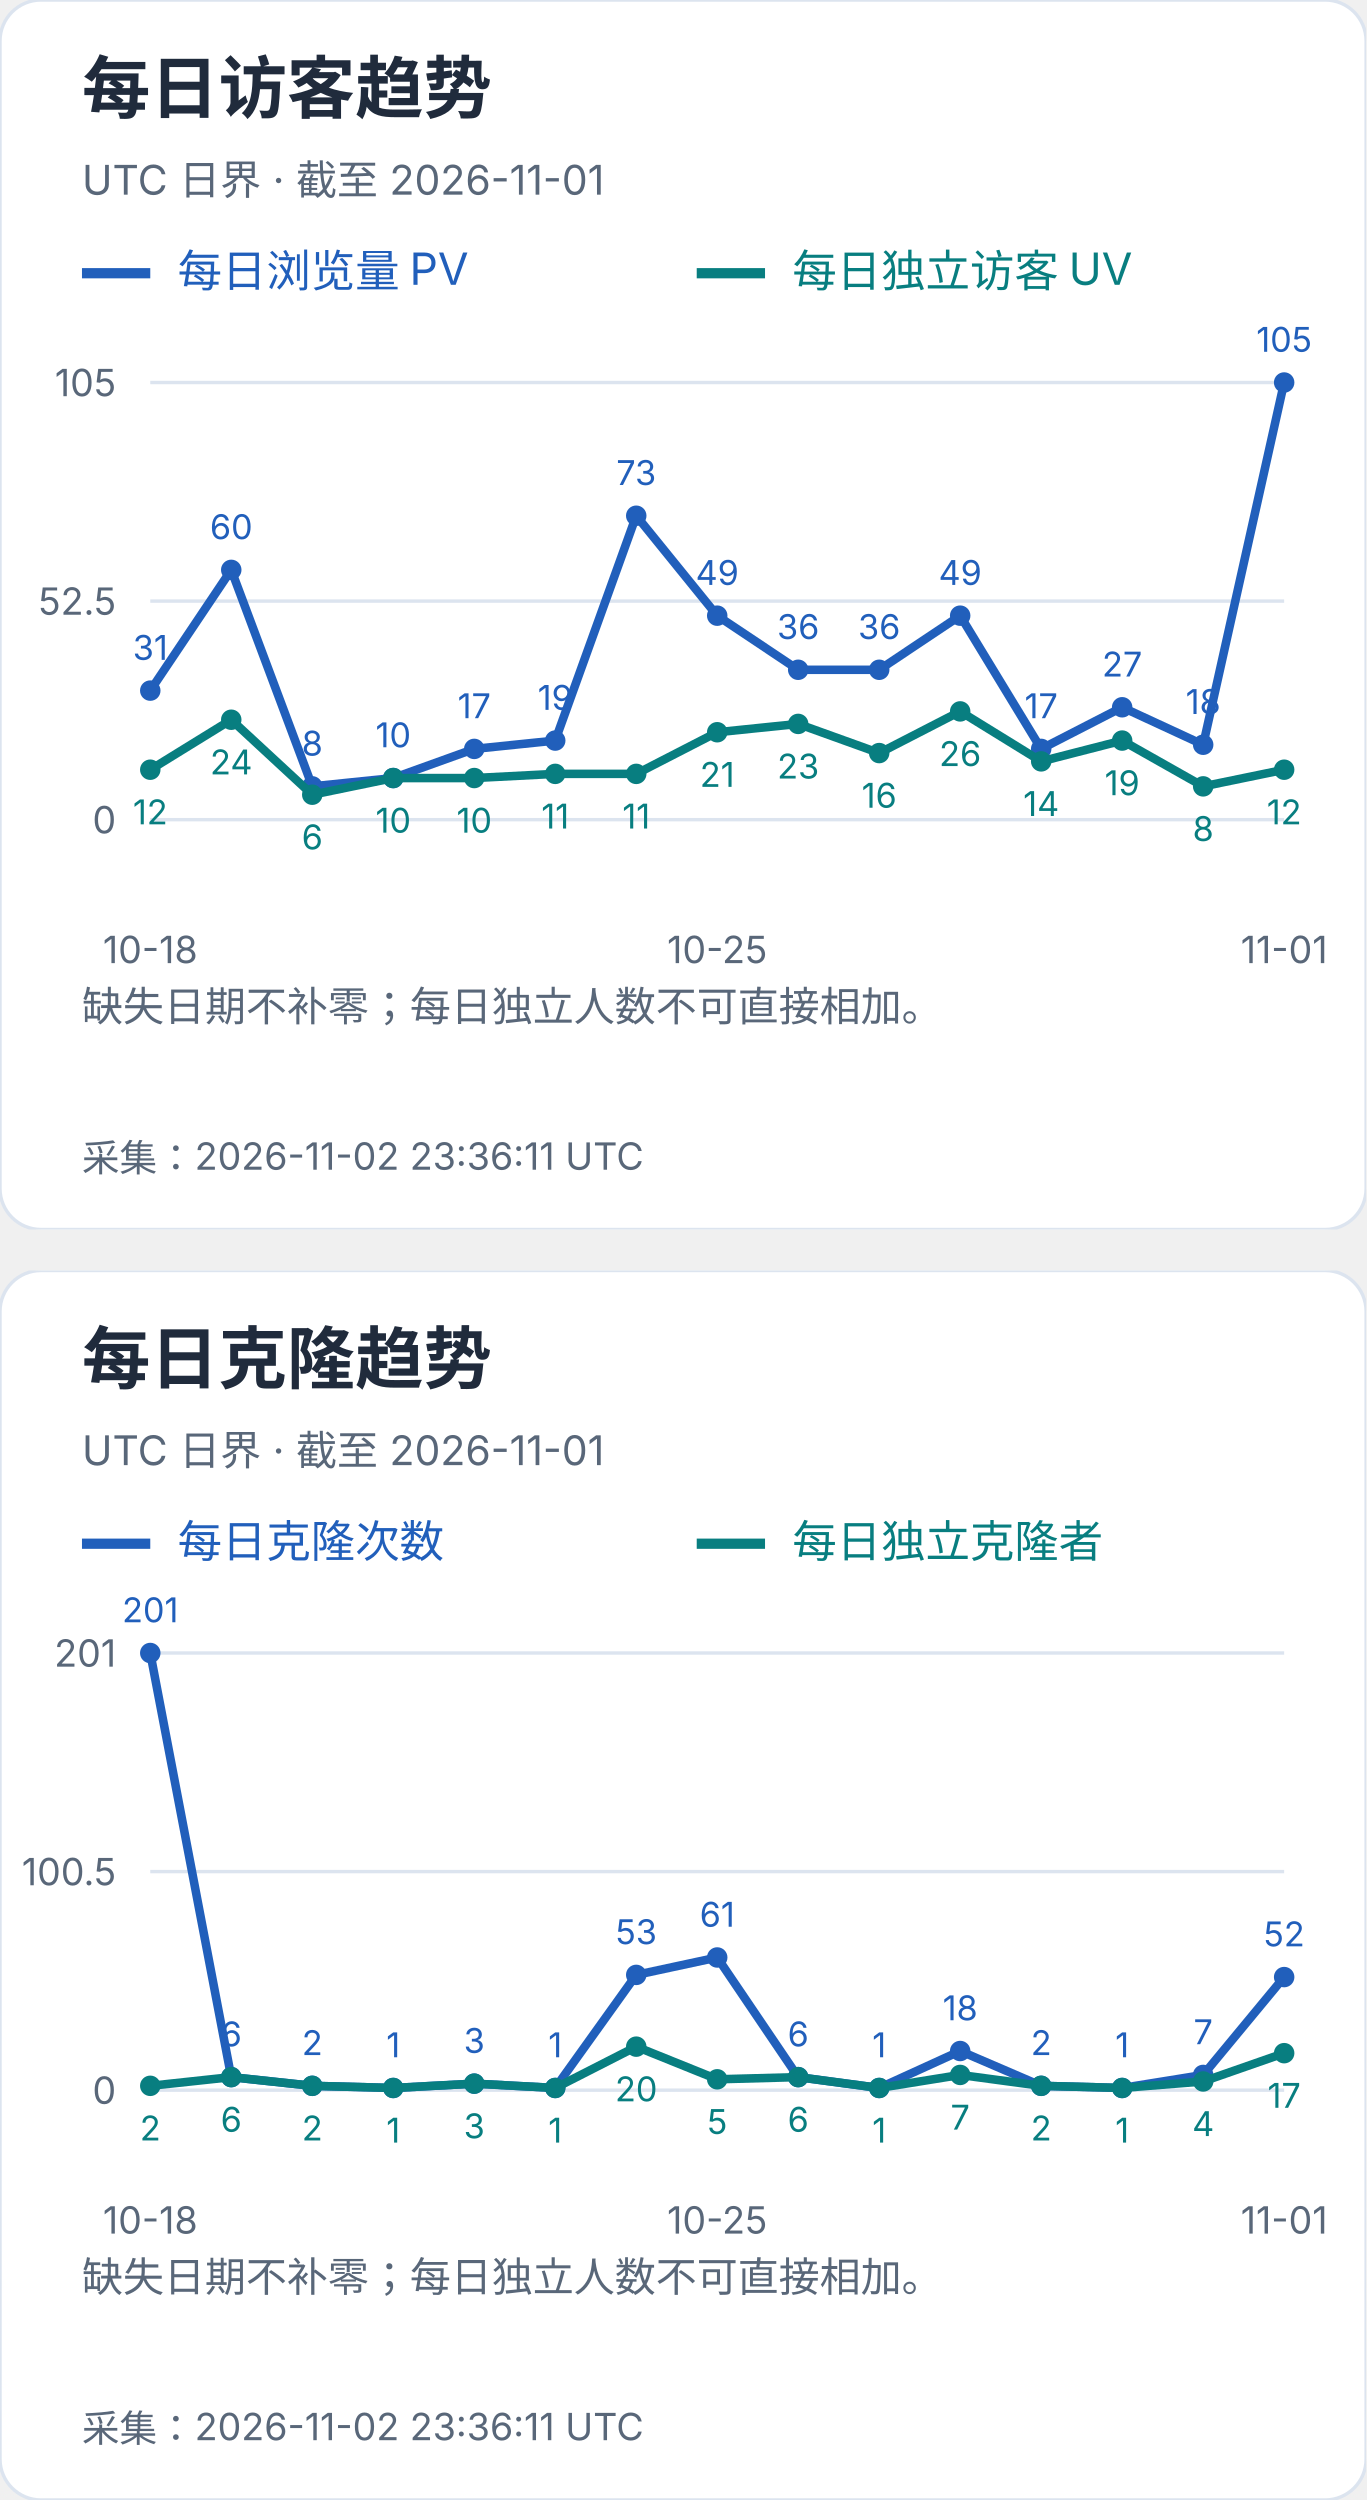
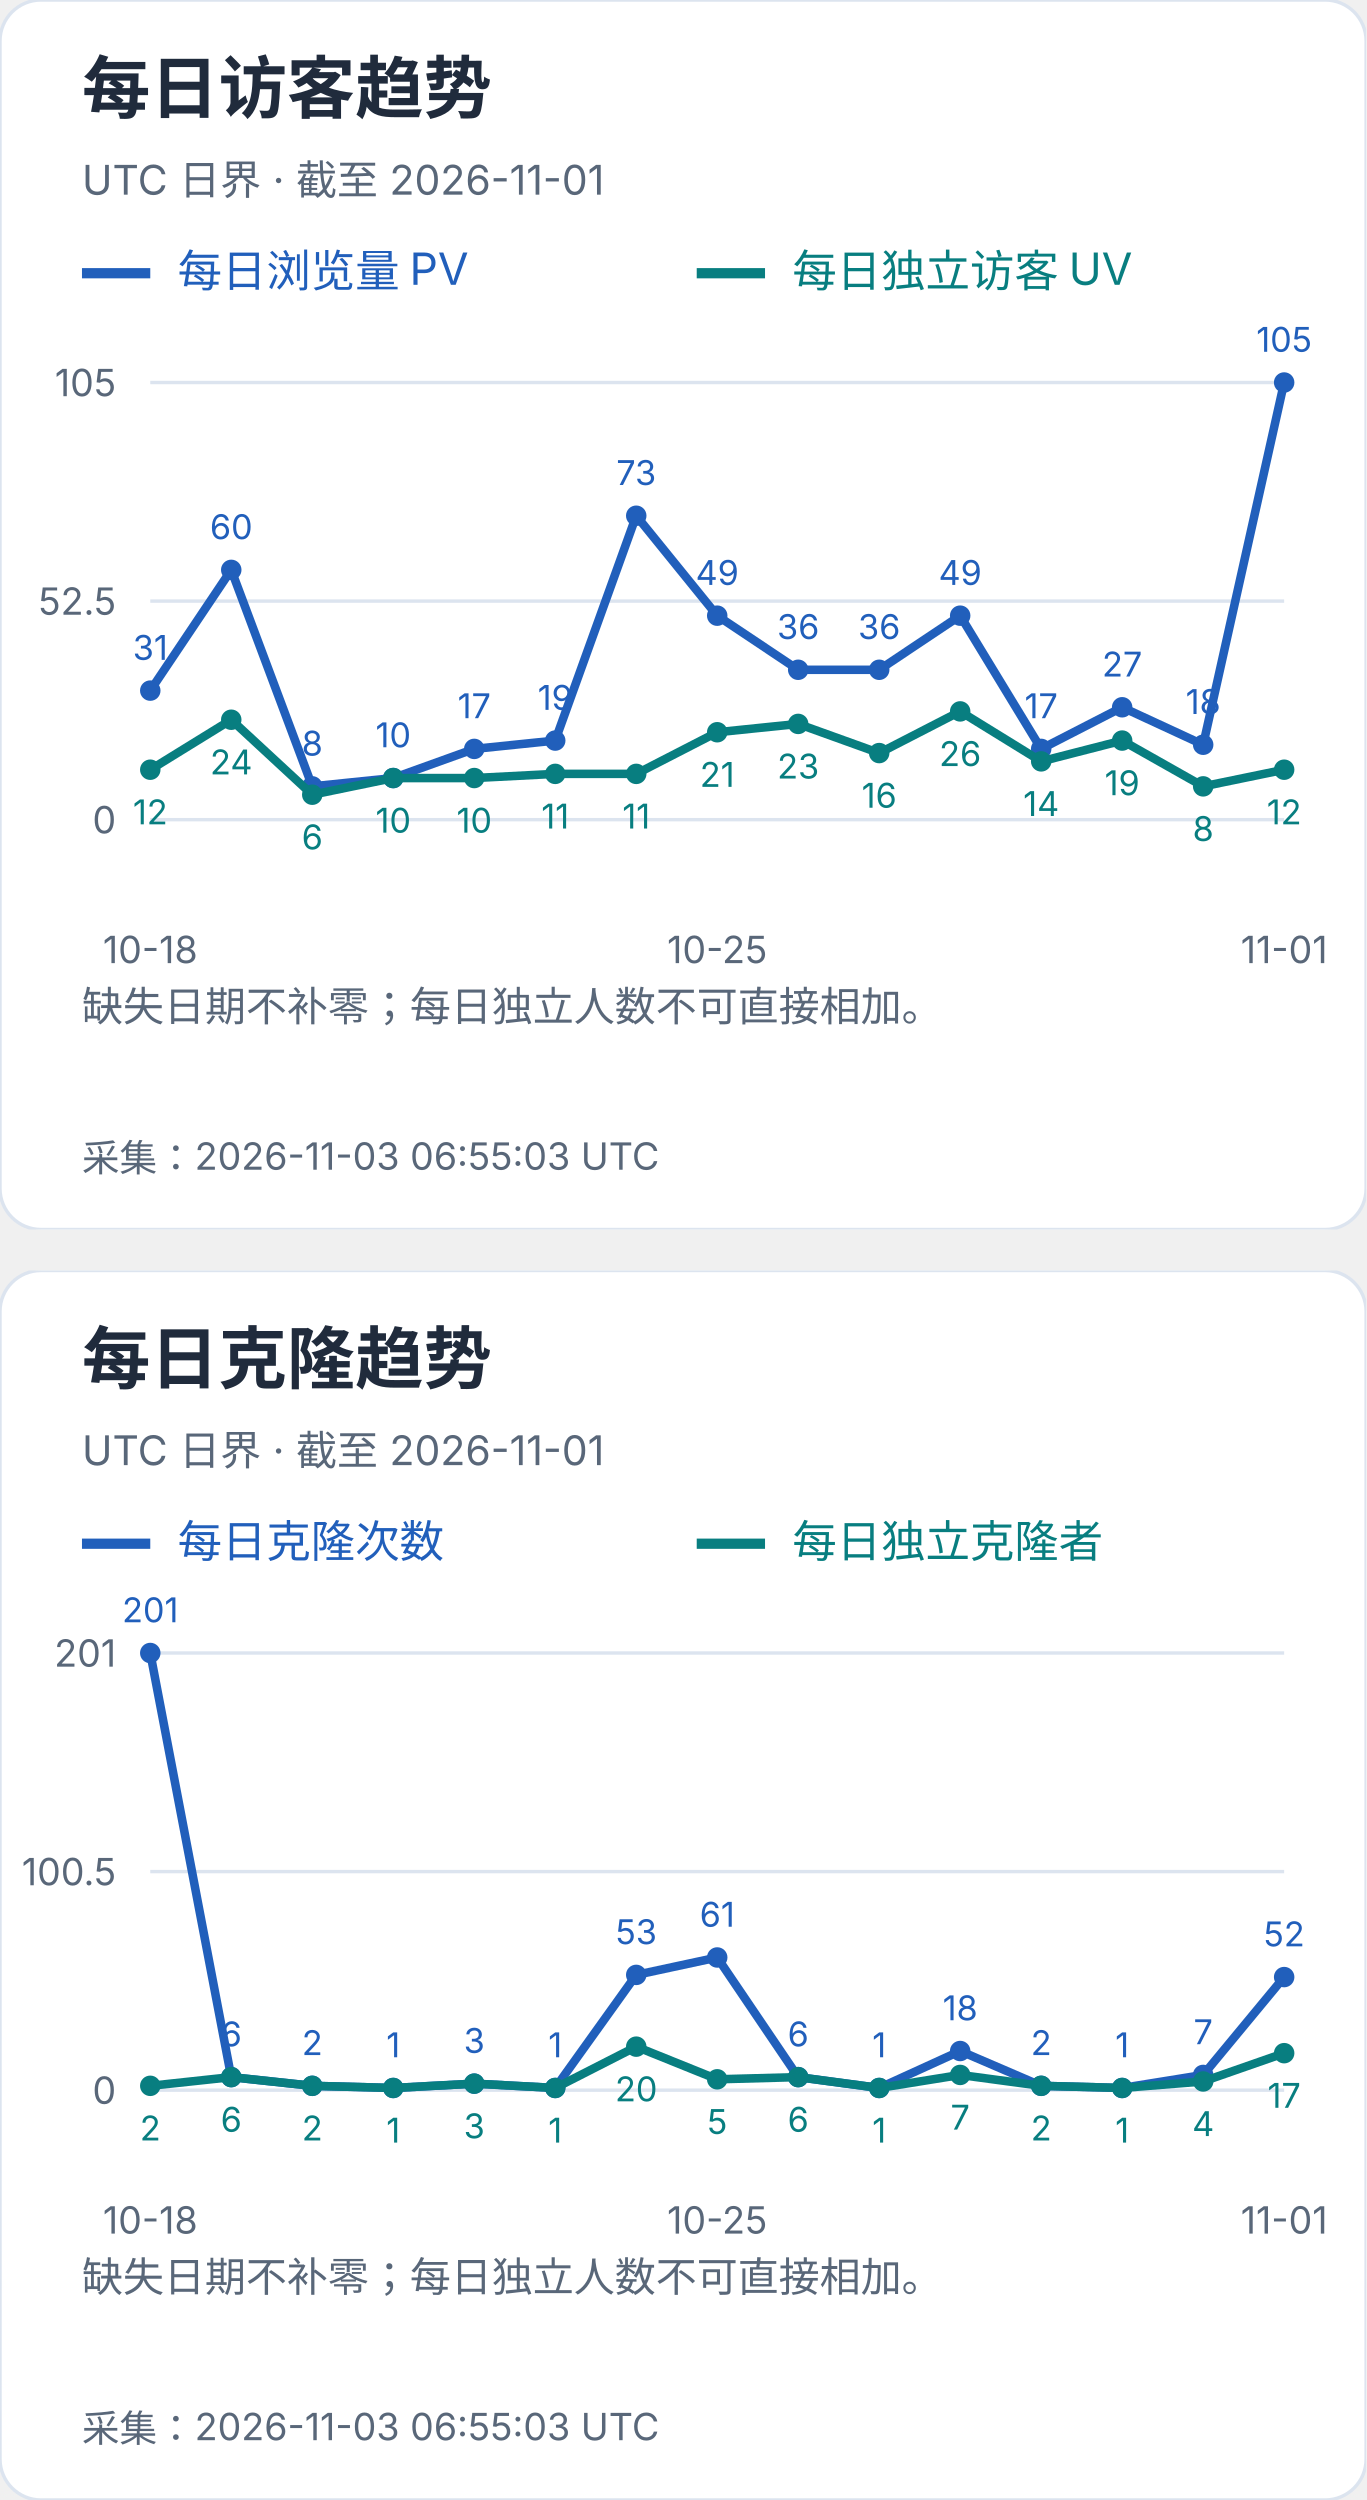
<svg xmlns="http://www.w3.org/2000/svg" width="400" height="732" viewBox="0 0 400 732" role="img" aria-label="每日访客及克隆趋势">
  <svg width="400" height="360" viewBox="0 0 400 360" role="img" aria-label="每日访客趋势">
    <style>text{font-family:-apple-system,BlinkMacSystemFont,"Segoe UI","PingFang SC","Microsoft YaHei",sans-serif;font-variant-numeric:tabular-nums}</style>
    <rect width="400" height="360" rx="12" fill="white" stroke="#dce4ef" />
    <text x="24" y="33" font-size="20" fill="#202b3c" font-weight="650" text-anchor="start">每日访客趋势</text>
    <text x="24" y="57" font-size="12" fill="#596779" font-weight="400" text-anchor="start">UTC 日界 · 截至 2026-11-01</text>
    <path d="M24 80h20" stroke="#215fbb" stroke-width="3" />
    <text x="52" y="84" font-size="13" fill="#215fbb" font-weight="400" text-anchor="start">每日浏览量 PV</text>
    <path d="M204 80h20" stroke="#087e80" stroke-width="3" />
    <text x="232" y="84" font-size="13" fill="#087e80" font-weight="400" text-anchor="start">每日独立访客 UV</text>
    <path d="M44 240.0H376" stroke="#dce4ef" />
    <text x="34" y="244.0" font-size="11" fill="#596779" font-weight="400" text-anchor="end">0</text>
    <path d="M44 176.0H376" stroke="#dce4ef" />
    <text x="34" y="180.0" font-size="11" fill="#596779" font-weight="400" text-anchor="end">52.5</text>
    <path d="M44 112.0H376" stroke="#dce4ef" />
    <text x="34" y="116.0" font-size="11" fill="#596779" font-weight="400" text-anchor="end">105</text>
    <circle cx="44.00" cy="202.21" r="3" fill="#215fbb" />
    <text x="44.0" y="193.21" font-size="10" fill="#215fbb" font-weight="400" text-anchor="middle">31</text>
    <circle cx="67.71" cy="166.86" r="3" fill="#215fbb" />
    <text x="67.71" y="157.86" font-size="10" fill="#215fbb" font-weight="400" text-anchor="middle">60</text>
    <circle cx="91.43" cy="230.25" r="3" fill="#215fbb" />
    <text x="91.43" y="221.25" font-size="10" fill="#215fbb" font-weight="400" text-anchor="middle">8</text>
    <circle cx="115.14" cy="227.81" r="3" fill="#215fbb" />
    <text x="115.14" y="218.81" font-size="10" fill="#215fbb" font-weight="400" text-anchor="middle">10</text>
    <circle cx="138.86" cy="219.28" r="3" fill="#215fbb" />
    <text x="138.86" y="210.28" font-size="10" fill="#215fbb" font-weight="400" text-anchor="middle">17</text>
    <circle cx="162.57" cy="216.84" r="3" fill="#215fbb" />
    <text x="162.57" y="207.84" font-size="10" fill="#215fbb" font-weight="400" text-anchor="middle">19</text>
    <circle cx="186.29" cy="151.01" r="3" fill="#215fbb" />
    <text x="186.29" y="142.01" font-size="10" fill="#215fbb" font-weight="400" text-anchor="middle">73</text>
    <circle cx="210.00" cy="180.27" r="3" fill="#215fbb" />
    <text x="210.0" y="171.27" font-size="10" fill="#215fbb" font-weight="400" text-anchor="middle">49</text>
    <circle cx="233.71" cy="196.11" r="3" fill="#215fbb" />
    <text x="233.71" y="187.11" font-size="10" fill="#215fbb" font-weight="400" text-anchor="middle">36</text>
    <circle cx="257.43" cy="196.11" r="3" fill="#215fbb" />
    <text x="257.43" y="187.11" font-size="10" fill="#215fbb" font-weight="400" text-anchor="middle">36</text>
    <circle cx="281.14" cy="180.27" r="3" fill="#215fbb" />
    <text x="281.14" y="171.27" font-size="10" fill="#215fbb" font-weight="400" text-anchor="middle">49</text>
    <circle cx="304.86" cy="219.28" r="3" fill="#215fbb" />
    <text x="304.86" y="210.28" font-size="10" fill="#215fbb" font-weight="400" text-anchor="middle">17</text>
    <circle cx="328.57" cy="207.09" r="3" fill="#215fbb" />
    <text x="328.57" y="198.09" font-size="10" fill="#215fbb" font-weight="400" text-anchor="middle">27</text>
    <circle cx="352.29" cy="218.06" r="3" fill="#215fbb" />
    <text x="352.29" y="209.06" font-size="10" fill="#215fbb" font-weight="400" text-anchor="middle">18</text>
    <circle cx="376.00" cy="112.00" r="3" fill="#215fbb" />
    <text x="376.0" y="103.0" font-size="10" fill="#215fbb" font-weight="400" text-anchor="middle">105</text>
    <polyline points="44.00,202.21 67.71,166.86 91.43,230.25 115.14,227.81 138.86,219.28 162.57,216.84 186.29,151.01 210.00,180.27 233.71,196.11 257.43,196.11 281.14,180.27 304.86,219.28 328.57,207.09 352.29,218.06 376.00,112.00" fill="none" stroke="#215fbb" stroke-width="2.5" />
    <circle cx="44.00" cy="225.37" r="3" fill="#087e80" />
    <text x="44.0" y="241.37" font-size="10" fill="#087e80" font-weight="400" text-anchor="middle">12</text>
    <circle cx="67.71" cy="210.74" r="3" fill="#087e80" />
    <text x="67.71" y="226.74" font-size="10" fill="#087e80" font-weight="400" text-anchor="middle">24</text>
    <circle cx="91.43" cy="232.69" r="3" fill="#087e80" />
    <text x="91.43" y="248.69" font-size="10" fill="#087e80" font-weight="400" text-anchor="middle">6</text>
    <circle cx="115.14" cy="227.81" r="3" fill="#087e80" />
    <text x="115.14" y="243.81" font-size="10" fill="#087e80" font-weight="400" text-anchor="middle">10</text>
    <circle cx="138.86" cy="227.81" r="3" fill="#087e80" />
    <text x="138.86" y="243.81" font-size="10" fill="#087e80" font-weight="400" text-anchor="middle">10</text>
    <circle cx="162.57" cy="226.59" r="3" fill="#087e80" />
    <text x="162.57" y="242.59" font-size="10" fill="#087e80" font-weight="400" text-anchor="middle">11</text>
    <circle cx="186.29" cy="226.59" r="3" fill="#087e80" />
    <text x="186.29" y="242.59" font-size="10" fill="#087e80" font-weight="400" text-anchor="middle">11</text>
    <circle cx="210.00" cy="214.40" r="3" fill="#087e80" />
    <text x="210.0" y="230.4" font-size="10" fill="#087e80" font-weight="400" text-anchor="middle">21</text>
    <circle cx="233.71" cy="211.96" r="3" fill="#087e80" />
    <text x="233.71" y="227.96" font-size="10" fill="#087e80" font-weight="400" text-anchor="middle">23</text>
    <circle cx="257.43" cy="220.50" r="3" fill="#087e80" />
    <text x="257.43" y="236.5" font-size="10" fill="#087e80" font-weight="400" text-anchor="middle">16</text>
    <circle cx="281.14" cy="208.30" r="3" fill="#087e80" />
    <text x="281.14" y="224.3" font-size="10" fill="#087e80" font-weight="400" text-anchor="middle">26</text>
    <circle cx="304.86" cy="222.93" r="3" fill="#087e80" />
    <text x="304.86" y="238.93" font-size="10" fill="#087e80" font-weight="400" text-anchor="middle">14</text>
    <circle cx="328.57" cy="216.84" r="3" fill="#087e80" />
    <text x="328.57" y="232.84" font-size="10" fill="#087e80" font-weight="400" text-anchor="middle">19</text>
    <circle cx="352.29" cy="230.25" r="3" fill="#087e80" />
    <text x="352.29" y="246.25" font-size="10" fill="#087e80" font-weight="400" text-anchor="middle">8</text>
    <circle cx="376.00" cy="225.37" r="3" fill="#087e80" />
    <text x="376.0" y="241.37" font-size="10" fill="#087e80" font-weight="400" text-anchor="middle">12</text>
    <polyline points="44.00,225.37 67.71,210.74 91.43,232.69 115.14,227.81 138.86,227.81 162.57,226.59 186.29,226.59 210.00,214.40 233.71,211.96 257.43,220.50 281.14,208.30 304.86,222.93 328.57,216.84 352.29,230.25 376.00,225.37" fill="none" stroke="#087e80" stroke-width="2.5" />
    <text x="44.0" y="282" font-size="11" fill="#596779" font-weight="400" text-anchor="middle">10-18</text>
    <text x="210.0" y="282" font-size="11" fill="#596779" font-weight="400" text-anchor="middle">10-25</text>
    <text x="376.0" y="282" font-size="11" fill="#596779" font-weight="400" text-anchor="middle">11-01</text>
    <text x="24" y="299" font-size="12" fill="#596779" font-weight="400" text-anchor="start">缺失日期不补零；每日独立人数不可直接相加。</text>
    <text x="24" y="318" font-size="12" fill="#596779" font-weight="400" text-anchor="start" />
-     <text x="24" y="343" font-size="11" fill="#596779" font-weight="400" text-anchor="start">采集：2026-11-02 23:36:11 UTC</text>
+     <text x="24" y="343" font-size="11" fill="#596779" font-weight="400" text-anchor="start">采集：2026-11-03 06:55:03 UTC</text>
  </svg>
  <svg x="0" y="372" width="400" height="360" viewBox="0 0 400 360" role="img" aria-label="每日克隆趋势">
    <style>text{font-family:-apple-system,BlinkMacSystemFont,"Segoe UI","PingFang SC","Microsoft YaHei",sans-serif;font-variant-numeric:tabular-nums}</style>
    <rect width="400" height="360" rx="12" fill="white" stroke="#dce4ef" />
    <text x="24" y="33" font-size="20" fill="#202b3c" font-weight="650" text-anchor="start">每日克隆趋势</text>
    <text x="24" y="57" font-size="12" fill="#596779" font-weight="400" text-anchor="start">UTC 日界 · 截至 2026-11-01</text>
    <path d="M24 80h20" stroke="#215fbb" stroke-width="3" />
    <text x="52" y="84" font-size="13" fill="#215fbb" font-weight="400" text-anchor="start">每日克隆次数</text>
    <path d="M204 80h20" stroke="#087e80" stroke-width="3" />
    <text x="232" y="84" font-size="13" fill="#087e80" font-weight="400" text-anchor="start">每日独立克隆者</text>
    <path d="M44 240.0H376" stroke="#dce4ef" />
    <text x="34" y="244.0" font-size="11" fill="#596779" font-weight="400" text-anchor="end">0</text>
    <path d="M44 176.0H376" stroke="#dce4ef" />
    <text x="34" y="180.0" font-size="11" fill="#596779" font-weight="400" text-anchor="end">100.5</text>
    <path d="M44 112.0H376" stroke="#dce4ef" />
    <text x="34" y="116.0" font-size="11" fill="#596779" font-weight="400" text-anchor="end">201</text>
    <circle cx="44.00" cy="112.00" r="3" fill="#215fbb" />
    <text x="44.0" y="103.0" font-size="10" fill="#215fbb" font-weight="400" text-anchor="middle">201</text>
    <circle cx="67.71" cy="236.18" r="3" fill="#215fbb" />
    <text x="67.71" y="227.18" font-size="10" fill="#215fbb" font-weight="400" text-anchor="middle">6</text>
    <circle cx="91.43" cy="238.73" r="3" fill="#215fbb" />
    <text x="91.43" y="229.73" font-size="10" fill="#215fbb" font-weight="400" text-anchor="middle">2</text>
    <circle cx="115.14" cy="239.36" r="3" fill="#215fbb" />
    <text x="115.14" y="230.36" font-size="10" fill="#215fbb" font-weight="400" text-anchor="middle">1</text>
    <circle cx="138.86" cy="238.09" r="3" fill="#215fbb" />
    <text x="138.86" y="229.09" font-size="10" fill="#215fbb" font-weight="400" text-anchor="middle">3</text>
    <circle cx="162.57" cy="239.36" r="3" fill="#215fbb" />
    <text x="162.57" y="230.36" font-size="10" fill="#215fbb" font-weight="400" text-anchor="middle">1</text>
    <circle cx="186.29" cy="206.25" r="3" fill="#215fbb" />
    <text x="186.29" y="197.25" font-size="10" fill="#215fbb" font-weight="400" text-anchor="middle">53</text>
    <circle cx="210.00" cy="201.15" r="3" fill="#215fbb" />
    <text x="210.0" y="192.15" font-size="10" fill="#215fbb" font-weight="400" text-anchor="middle">61</text>
    <circle cx="233.71" cy="236.18" r="3" fill="#215fbb" />
    <text x="233.71" y="227.18" font-size="10" fill="#215fbb" font-weight="400" text-anchor="middle">6</text>
    <circle cx="257.43" cy="239.36" r="3" fill="#215fbb" />
    <text x="257.43" y="230.36" font-size="10" fill="#215fbb" font-weight="400" text-anchor="middle">1</text>
    <circle cx="281.14" cy="228.54" r="3" fill="#215fbb" />
    <text x="281.14" y="219.54" font-size="10" fill="#215fbb" font-weight="400" text-anchor="middle">18</text>
    <circle cx="304.86" cy="238.73" r="3" fill="#215fbb" />
    <text x="304.86" y="229.73" font-size="10" fill="#215fbb" font-weight="400" text-anchor="middle">2</text>
    <circle cx="328.57" cy="239.36" r="3" fill="#215fbb" />
    <text x="328.57" y="230.36" font-size="10" fill="#215fbb" font-weight="400" text-anchor="middle">1</text>
    <circle cx="352.29" cy="235.54" r="3" fill="#215fbb" />
    <text x="352.29" y="226.54" font-size="10" fill="#215fbb" font-weight="400" text-anchor="middle">7</text>
    <circle cx="376.00" cy="206.89" r="3" fill="#215fbb" />
    <text x="376.0" y="197.89" font-size="10" fill="#215fbb" font-weight="400" text-anchor="middle">52</text>
    <polyline points="44.00,112.00 67.71,236.18 91.43,238.73 115.14,239.36 138.86,238.09 162.57,239.36 186.29,206.25 210.00,201.15 233.71,236.18 257.43,239.36 281.14,228.54 304.86,238.73 328.57,239.36 352.29,235.54 376.00,206.89" fill="none" stroke="#215fbb" stroke-width="2.5" />
    <circle cx="44.00" cy="238.73" r="3" fill="#087e80" />
    <text x="44.0" y="254.73" font-size="10" fill="#087e80" font-weight="400" text-anchor="middle">2</text>
    <circle cx="67.71" cy="236.18" r="3" fill="#087e80" />
    <text x="67.71" y="252.18" font-size="10" fill="#087e80" font-weight="400" text-anchor="middle">6</text>
    <circle cx="91.43" cy="238.73" r="3" fill="#087e80" />
    <text x="91.43" y="254.73" font-size="10" fill="#087e80" font-weight="400" text-anchor="middle">2</text>
    <circle cx="115.14" cy="239.36" r="3" fill="#087e80" />
    <text x="115.14" y="255.36" font-size="10" fill="#087e80" font-weight="400" text-anchor="middle">1</text>
    <circle cx="138.86" cy="238.09" r="3" fill="#087e80" />
    <text x="138.86" y="254.09" font-size="10" fill="#087e80" font-weight="400" text-anchor="middle">3</text>
    <circle cx="162.57" cy="239.36" r="3" fill="#087e80" />
    <text x="162.57" y="255.36" font-size="10" fill="#087e80" font-weight="400" text-anchor="middle">1</text>
    <circle cx="186.29" cy="227.26" r="3" fill="#087e80" />
    <text x="186.29" y="243.26" font-size="10" fill="#087e80" font-weight="400" text-anchor="middle">20</text>
    <circle cx="210.00" cy="236.82" r="3" fill="#087e80" />
    <text x="210.0" y="252.82" font-size="10" fill="#087e80" font-weight="400" text-anchor="middle">5</text>
    <circle cx="233.71" cy="236.18" r="3" fill="#087e80" />
    <text x="233.71" y="252.18" font-size="10" fill="#087e80" font-weight="400" text-anchor="middle">6</text>
    <circle cx="257.43" cy="239.36" r="3" fill="#087e80" />
    <text x="257.43" y="255.36" font-size="10" fill="#087e80" font-weight="400" text-anchor="middle">1</text>
    <circle cx="281.14" cy="235.54" r="3" fill="#087e80" />
    <text x="281.14" y="251.54" font-size="10" fill="#087e80" font-weight="400" text-anchor="middle">7</text>
    <circle cx="304.86" cy="238.73" r="3" fill="#087e80" />
    <text x="304.86" y="254.73" font-size="10" fill="#087e80" font-weight="400" text-anchor="middle">2</text>
    <circle cx="328.57" cy="239.36" r="3" fill="#087e80" />
    <text x="328.57" y="255.36" font-size="10" fill="#087e80" font-weight="400" text-anchor="middle">1</text>
    <circle cx="352.29" cy="237.45" r="3" fill="#087e80" />
    <text x="352.29" y="253.45" font-size="10" fill="#087e80" font-weight="400" text-anchor="middle">4</text>
    <circle cx="376.00" cy="229.17" r="3" fill="#087e80" />
    <text x="376.0" y="245.17" font-size="10" fill="#087e80" font-weight="400" text-anchor="middle">17</text>
    <polyline points="44.00,238.73 67.71,236.18 91.43,238.73 115.14,239.36 138.86,238.09 162.57,239.36 186.29,227.26 210.00,236.82 233.71,236.18 257.43,239.36 281.14,235.54 304.86,238.73 328.57,239.36 352.29,237.45 376.00,229.17" fill="none" stroke="#087e80" stroke-width="2.5" />
    <text x="44.0" y="282" font-size="11" fill="#596779" font-weight="400" text-anchor="middle">10-18</text>
    <text x="210.0" y="282" font-size="11" fill="#596779" font-weight="400" text-anchor="middle">10-25</text>
    <text x="376.0" y="282" font-size="11" fill="#596779" font-weight="400" text-anchor="middle">11-01</text>
    <text x="24" y="299" font-size="12" fill="#596779" font-weight="400" text-anchor="start">缺失日期不补零；每日独立人数不可直接相加。</text>
    <text x="24" y="318" font-size="12" fill="#596779" font-weight="400" text-anchor="start" />
-     <text x="24" y="343" font-size="11" fill="#596779" font-weight="400" text-anchor="start">采集：2026-11-02 23:36:11 UTC</text>
+     <text x="24" y="343" font-size="11" fill="#596779" font-weight="400" text-anchor="start">采集：2026-11-03 06:55:03 UTC</text>
  </svg>
</svg>
